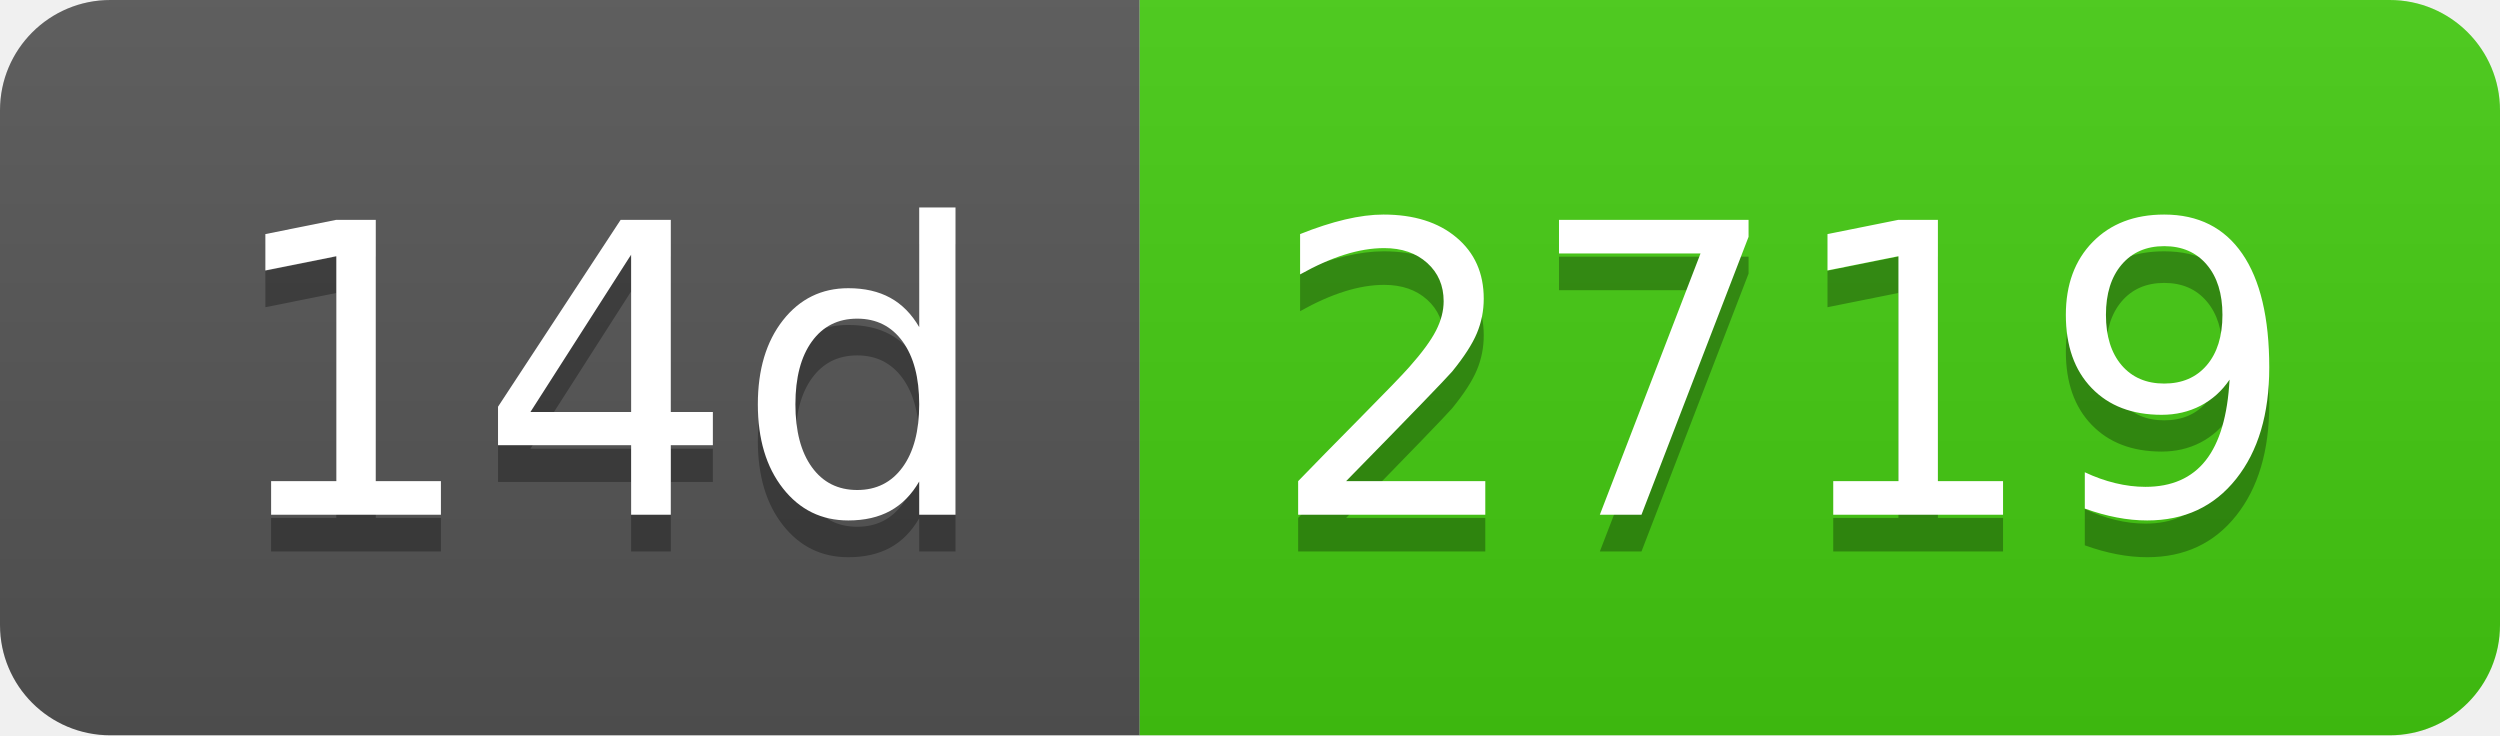
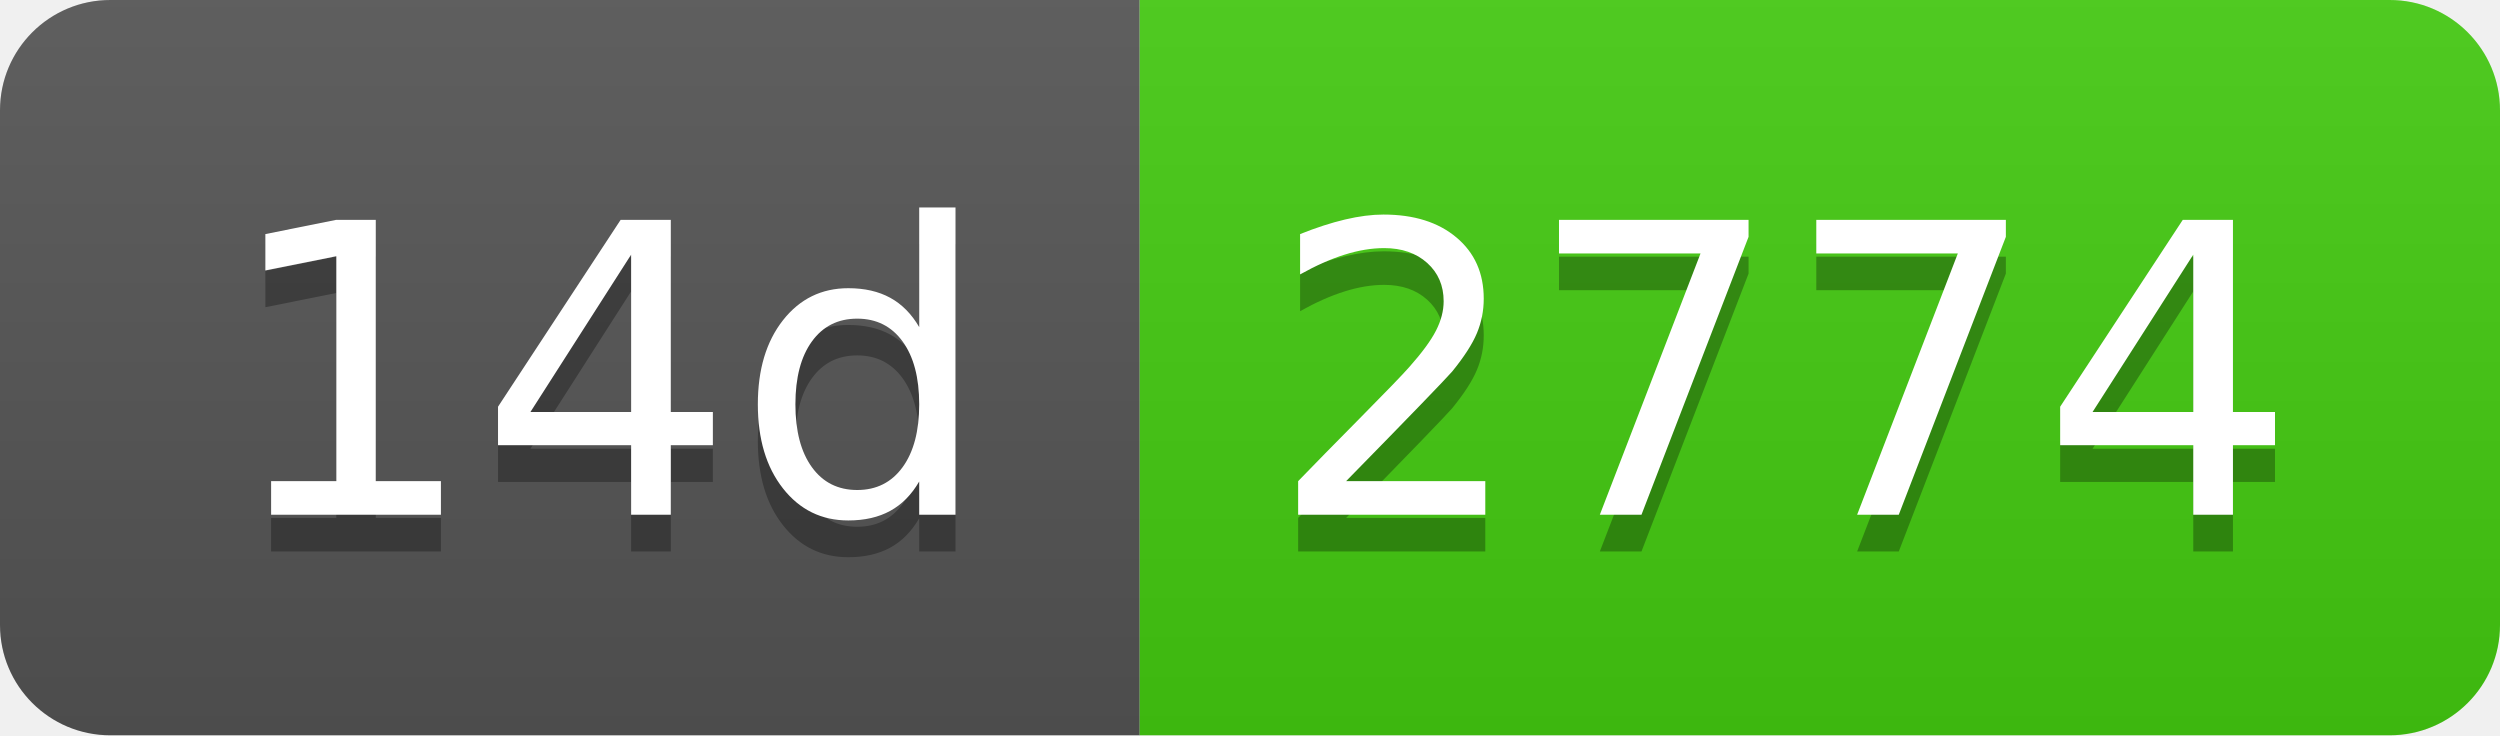
- <svg xmlns="http://www.w3.org/2000/svg" width="68" height="20" role="img" aria-label="14d: 2719">
+ <svg xmlns="http://www.w3.org/2000/svg" width="68" height="20" role="img" aria-label="14d: 2774">
  <linearGradient id="s" x2="0" y2="100%">
    <stop offset="0" stop-color="#bbb" stop-opacity=".1" />
    <stop offset="1" stop-opacity=".1" />
  </linearGradient>
  <clipPath id="r">
    <rect width="68" height="20" rx="3" fill="#fff" />
  </clipPath>
  <g clip-path="url(#r)">
    <rect width="31" height="20" fill="#555" />
    <rect x="31" width="37" height="20" fill="#4c1" />
    <rect width="68" height="20" fill="url(#s)" />
  </g>
  <g fill="#fff" text-anchor="middle" font-family="Verdana,Geneva,DejaVu Sans,sans-serif" text-rendering="geometricPrecision" font-size="110">
    <text aria-hidden="true" x="165" y="150" fill="#010101" fill-opacity=".3" transform="scale(.1)" textLength="210">14d</text>
    <text x="165" y="140" transform="scale(.1)" fill="#fff" textLength="210">14d</text>
-     <text aria-hidden="true" x="485" y="150" fill="#010101" fill-opacity=".3" transform="scale(.1)" textLength="270">2719</text>
-     <text x="485" y="140" transform="scale(.1)" fill="#fff" textLength="270">2719</text>
+     <text aria-hidden="true" x="485" y="150" fill="#010101" fill-opacity=".3" transform="scale(.1)" textLength="270">2774</text>
+     <text x="485" y="140" transform="scale(.1)" fill="#fff" textLength="270">2774</text>
  </g>
</svg>
